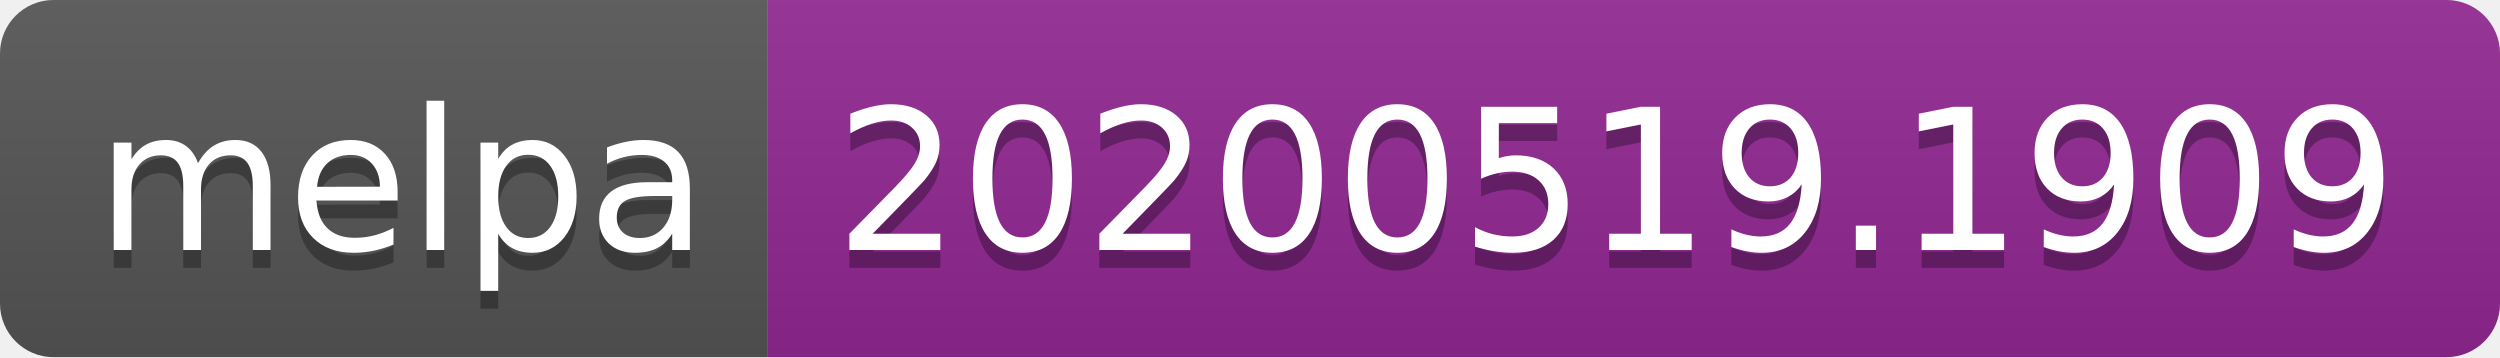
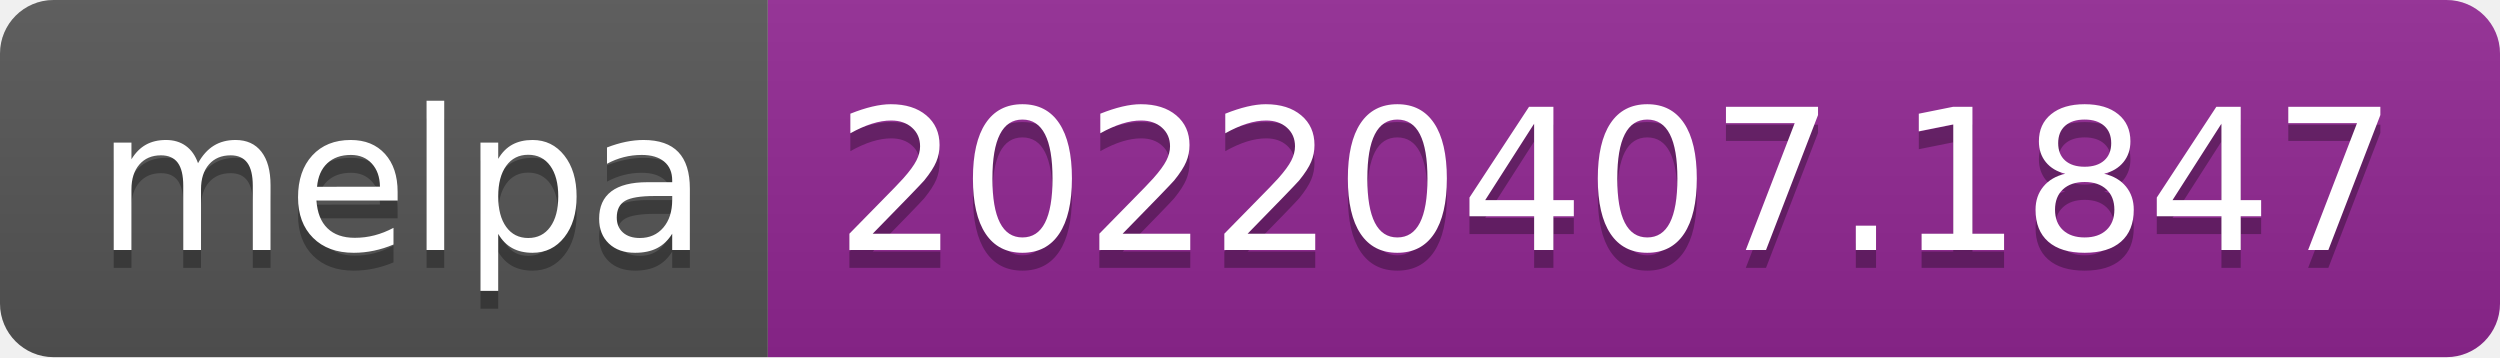
- <svg xmlns="http://www.w3.org/2000/svg" width="140" height="20" role="img" aria-label="melpa: 20200519.1909">
+ <svg xmlns="http://www.w3.org/2000/svg" width="140" height="20" role="img" aria-label="melpa: 20220407.1847">
  <linearGradient id="s" x2="0" y2="100%">
    <stop offset="0" stop-color="#bbb" stop-opacity=".1" />
    <stop offset="1" stop-opacity=".1" />
  </linearGradient>
  <clipPath id="r">
    <rect width="140" height="20" rx="3" fill="#fff" />
  </clipPath>
  <g clip-path="url(#r)">
    <rect width="43" height="20" fill="#555" />
    <rect x="43" width="97" height="20" fill="#922793" />
    <rect width="140" height="20" fill="url(#s)" />
  </g>
  <g fill="#fff" text-anchor="middle" font-family="Verdana,Geneva,DejaVu Sans,sans-serif" text-rendering="geometricPrecision" font-size="110">
    <text aria-hidden="true" x="225" y="150" fill="#010101" fill-opacity=".3" transform="scale(.1)" textLength="330">melpa</text>
    <text x="225" y="140" transform="scale(.1)" fill="#fff" textLength="330">melpa</text>
-     <text aria-hidden="true" x="905" y="150" fill="#010101" fill-opacity=".3" transform="scale(.1)" textLength="870">20200519.1909</text>
-     <text x="905" y="140" transform="scale(.1)" fill="#fff" textLength="870">20200519.1909</text>
+     <text aria-hidden="true" x="905" y="150" fill="#010101" fill-opacity=".3" transform="scale(.1)" textLength="870">20220407.1847</text>
+     <text x="905" y="140" transform="scale(.1)" fill="#fff" textLength="870">20220407.1847</text>
  </g>
</svg>
